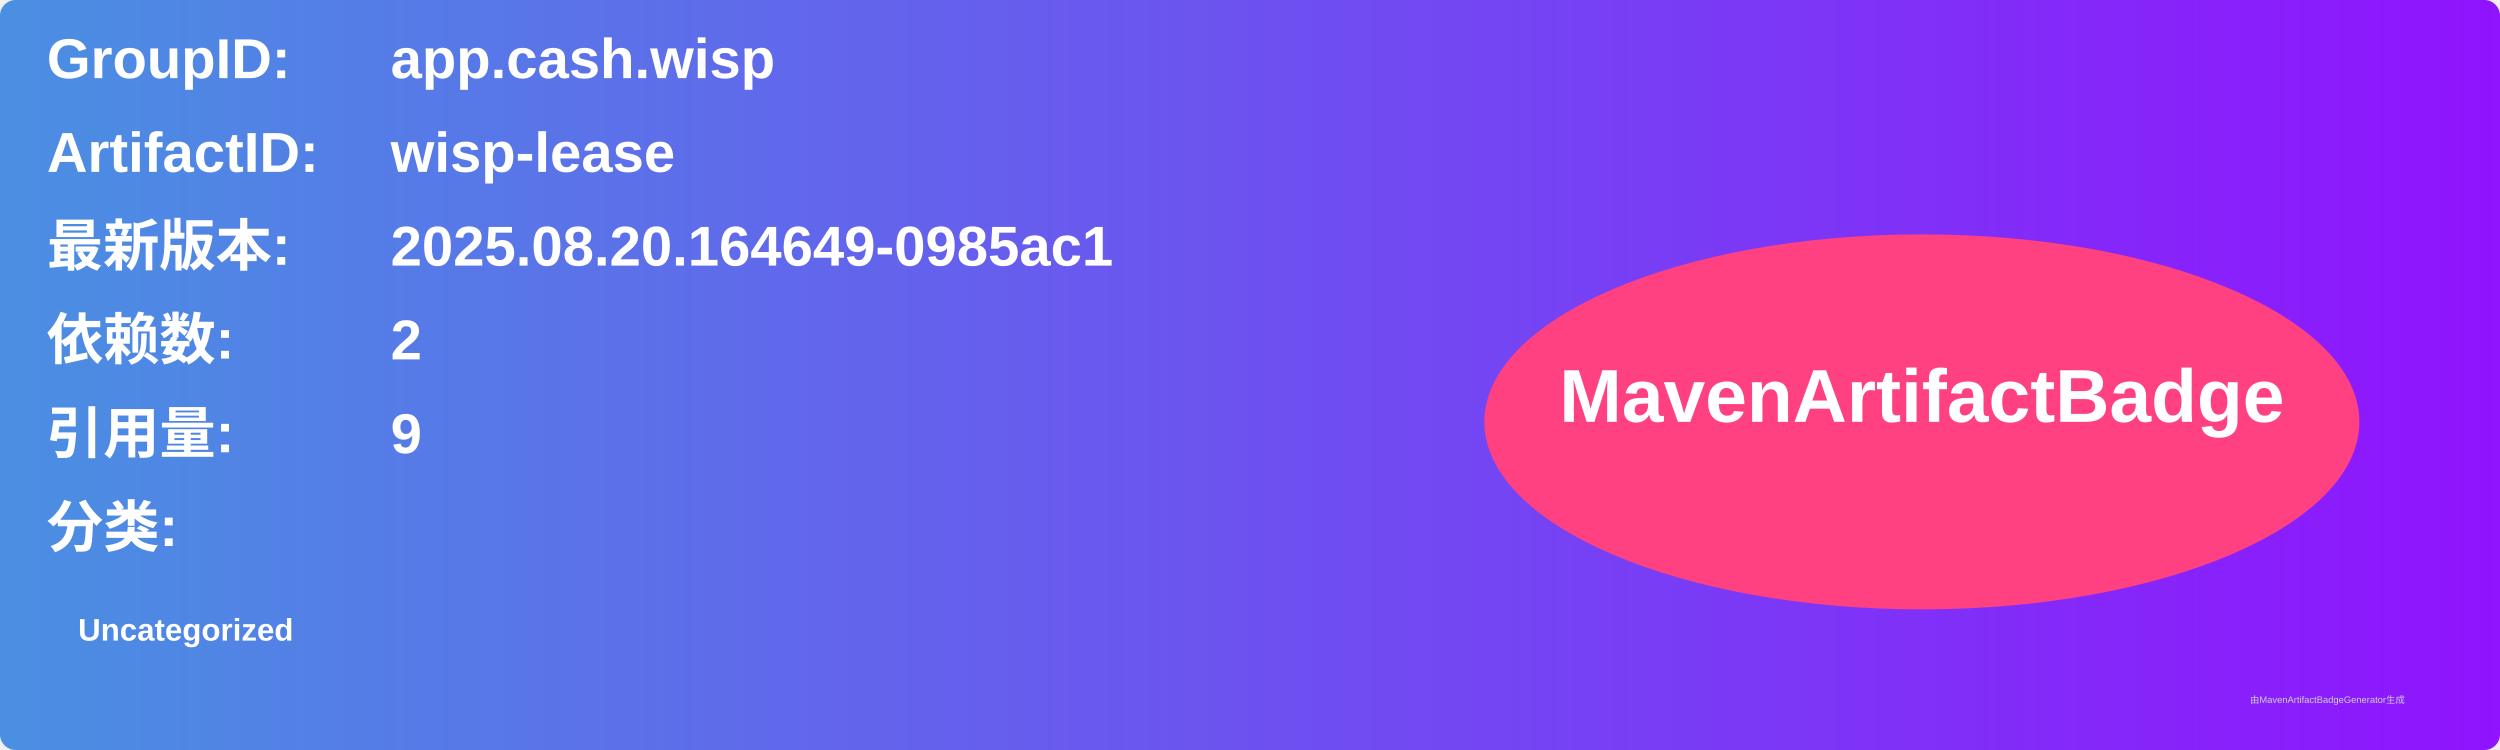
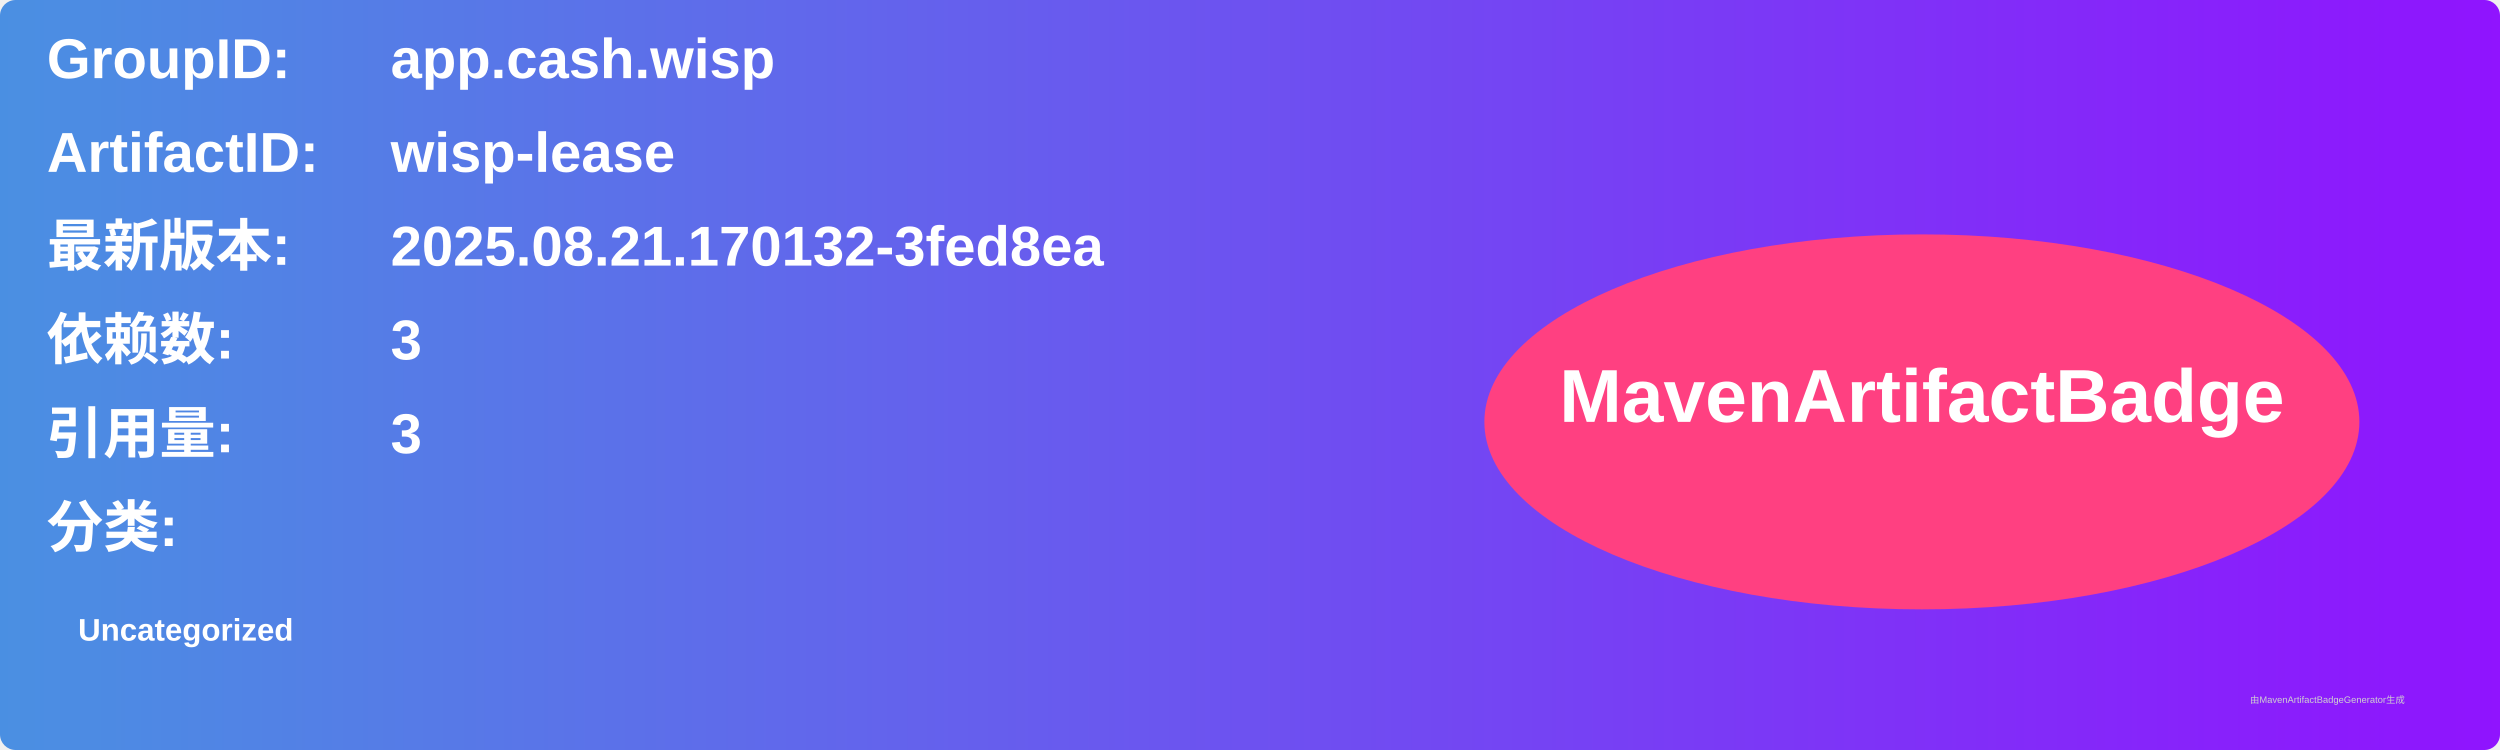
<svg xmlns="http://www.w3.org/2000/svg" width="800" height="240" viewBox="0 0 800 240">
  <linearGradient id="grad" x1="0%" y1="0%" x2="100%" y2="0%">
    <stop offset="0%" stop-color="#4a90e2" />
    <stop offset="100%" stop-color="#9013fe" />
  </linearGradient>
  <rect width="100%" height="100%" rx="5" ry="5" fill="url(#grad)" />
  <g transform="translate(15, 15)">
    <text x="0" y="10" font-family="Arial" font-size="18" fill="white" font-weight="bold" width="260">GroupID:</text>
    <text x="110" y="10" font-family="Arial" font-size="18" fill="white" font-weight="bold" width="460">app.cash.wisp</text>
    <text x="0" y="40" font-family="Arial" font-size="18" fill="white" font-weight="bold" width="260">ArtifactID:</text>
    <text x="110" y="40" font-family="Arial" font-size="18" fill="white" font-weight="bold" width="460">wisp-lease</text>
    <text x="0" y="70" font-family="Arial" font-size="18" fill="white" font-weight="bold">最新版本:</text>
    <text x="110" y="70" font-family="Arial" font-size="18" fill="white" font-weight="bold">
-       <tspan font-weight="bold">2025.08.20.164649-0985ac1</tspan>
+       <tspan font-weight="bold">2025.08.21.170132-3fed8ea</tspan>
    </text>
    <text x="0" y="100" font-family="Arial" font-size="18" fill="white" font-weight="bold">依赖数: </text>
    <text x="110" y="100" font-family="Arial" font-size="18" fill="white">
-       <tspan font-weight="bold">2</tspan>
+       <tspan font-weight="bold">3</tspan>
    </text>
    <text x="0" y="130" font-family="Arial" font-size="18" fill="white" font-weight="bold">引用量: </text>
    <text x="110" y="130" font-family="Arial" font-size="18" fill="white">
-       <tspan font-weight="bold">9</tspan>
+       <tspan font-weight="bold">3</tspan>
    </text>
    <text x="0" y="160" font-family="Arial" font-size="18" fill="white" font-weight="bold">分类:</text>
    <text x="10" y="190" font-family="Arial" font-size="10" fill="white">
      <tspan font-weight="bold">Uncategorized</tspan>
    </text>
    <ellipse cx="600" cy="120" rx="140" ry="60" fill="#ff4081" />
    <text x="600" y="120" text-anchor="middle" font-family="Arial" font-size="24" fill="white" font-weight="bold">MavenArtifactBadge</text>
  </g>
  <text x="720" y="225" font-family="Arial" font-size="3" fill="#d0d0d0">由MavenArtifactBadgeGenerator生成</text>
</svg>
